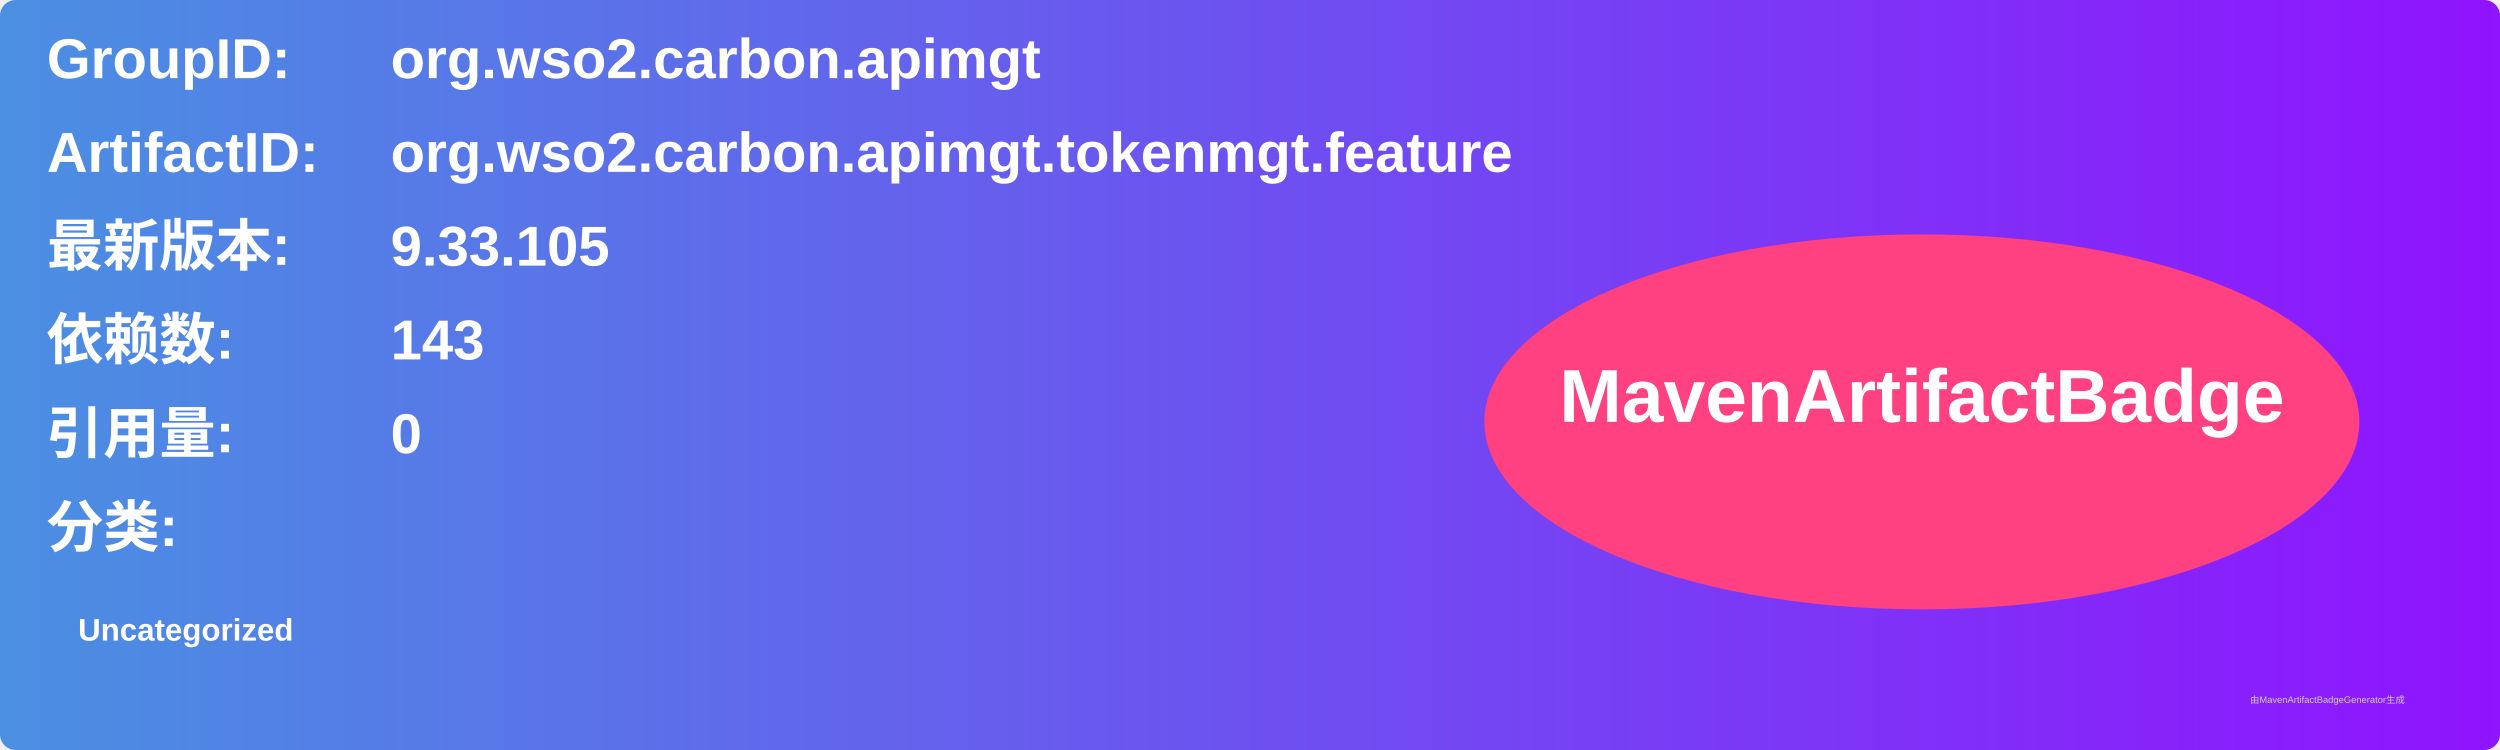
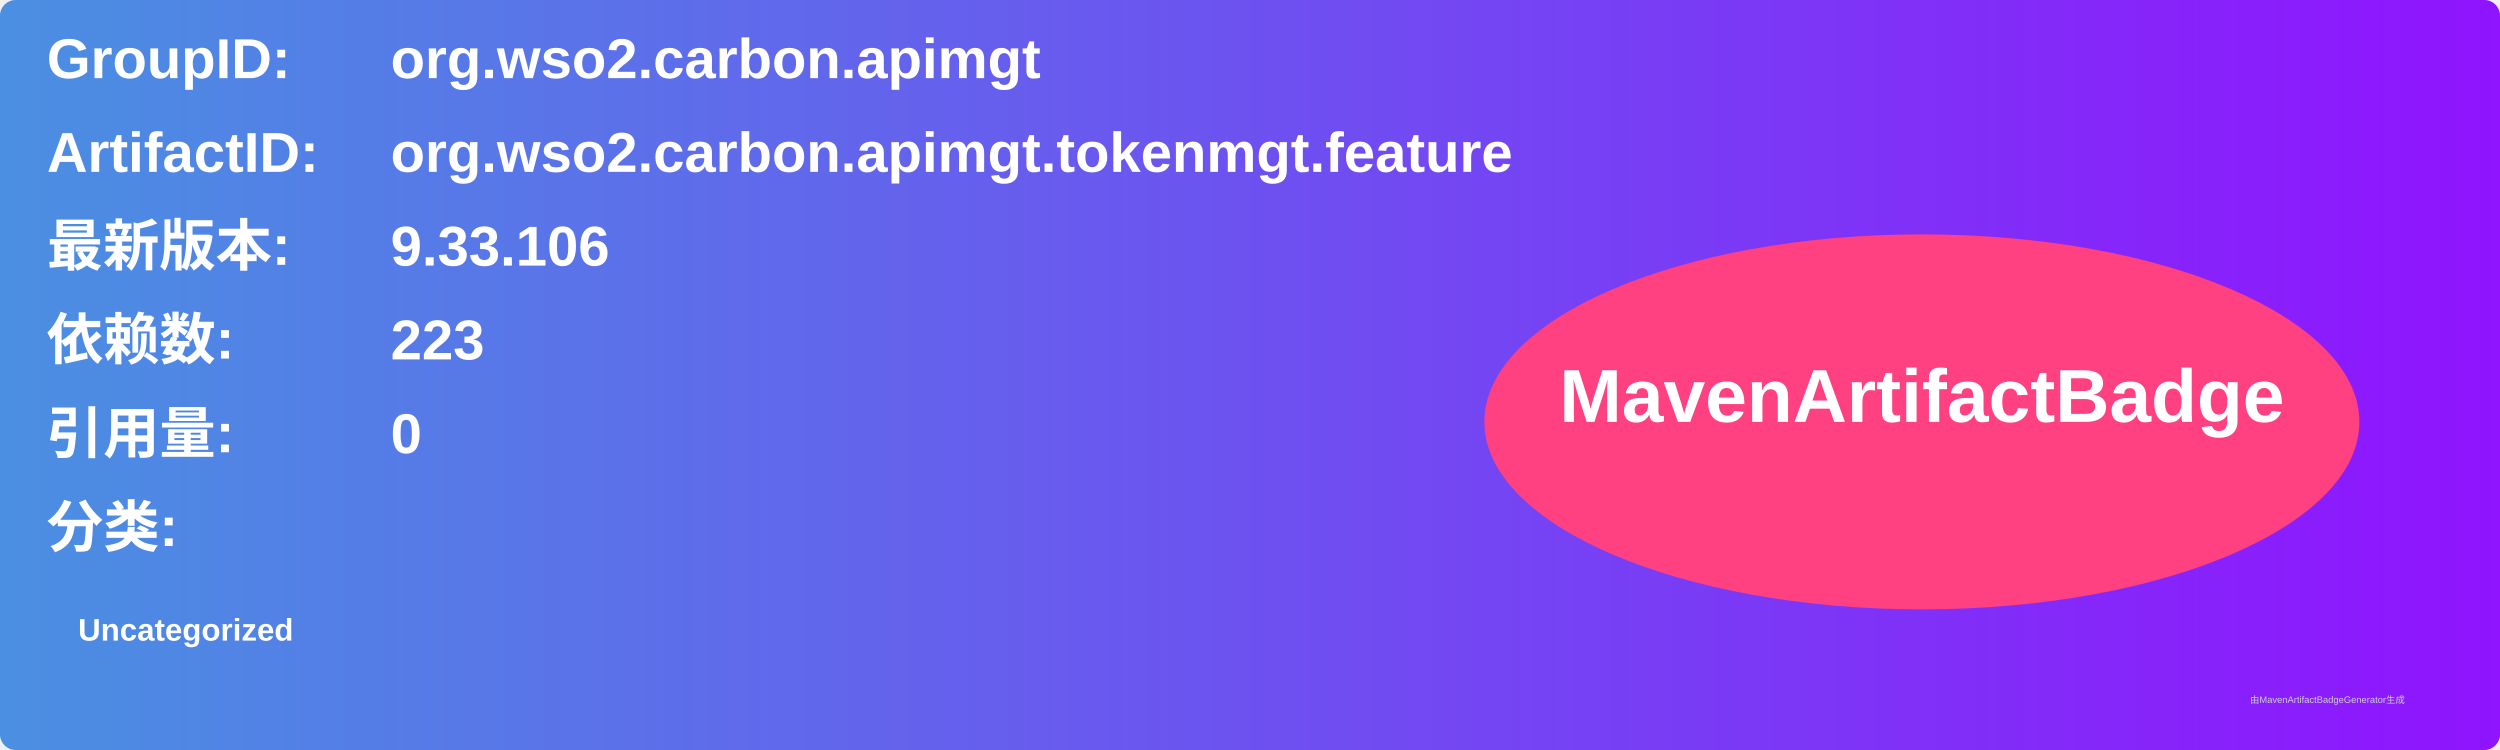
<svg xmlns="http://www.w3.org/2000/svg" width="800" height="240" viewBox="0 0 800 240">
  <linearGradient id="grad" x1="0%" y1="0%" x2="100%" y2="0%">
    <stop offset="0%" stop-color="#4a90e2" />
    <stop offset="100%" stop-color="#9013fe" />
  </linearGradient>
  <rect width="100%" height="100%" rx="5" ry="5" fill="url(#grad)" />
  <g transform="translate(15, 15)">
    <text x="0" y="10" font-family="Arial" font-size="18" fill="white" font-weight="bold" width="260">GroupID:</text>
    <text x="110" y="10" font-family="Arial" font-size="18" fill="white" font-weight="bold" width="460">org.wso2.carbon.apimgt</text>
    <text x="0" y="40" font-family="Arial" font-size="18" fill="white" font-weight="bold" width="260">ArtifactID:</text>
    <text x="110" y="40" font-family="Arial" font-size="18" fill="white" font-weight="bold" width="460">org.wso2.carbon.apimgt.tokenmgt.feature</text>
    <text x="0" y="70" font-family="Arial" font-size="18" fill="white" font-weight="bold">最新版本:</text>
    <text x="110" y="70" font-family="Arial" font-size="18" fill="white" font-weight="bold">
-       <tspan font-weight="bold">9.33.105</tspan>
+       <tspan font-weight="bold">9.33.106</tspan>
    </text>
    <text x="0" y="100" font-family="Arial" font-size="18" fill="white" font-weight="bold">依赖数: </text>
    <text x="110" y="100" font-family="Arial" font-size="18" fill="white">
-       <tspan font-weight="bold">143</tspan>
+       <tspan font-weight="bold">223</tspan>
    </text>
    <text x="0" y="130" font-family="Arial" font-size="18" fill="white" font-weight="bold">引用量: </text>
    <text x="110" y="130" font-family="Arial" font-size="18" fill="white">
      <tspan font-weight="bold">0</tspan>
    </text>
    <text x="0" y="160" font-family="Arial" font-size="18" fill="white" font-weight="bold">分类:</text>
    <text x="10" y="190" font-family="Arial" font-size="10" fill="white">
      <tspan font-weight="bold">Uncategorized</tspan>
    </text>
    <ellipse cx="600" cy="120" rx="140" ry="60" fill="#ff4081" />
    <text x="600" y="120" text-anchor="middle" font-family="Arial" font-size="24" fill="white" font-weight="bold">MavenArtifactBadge</text>
  </g>
  <text x="720" y="225" font-family="Arial" font-size="3" fill="#d0d0d0">由MavenArtifactBadgeGenerator生成</text>
</svg>
